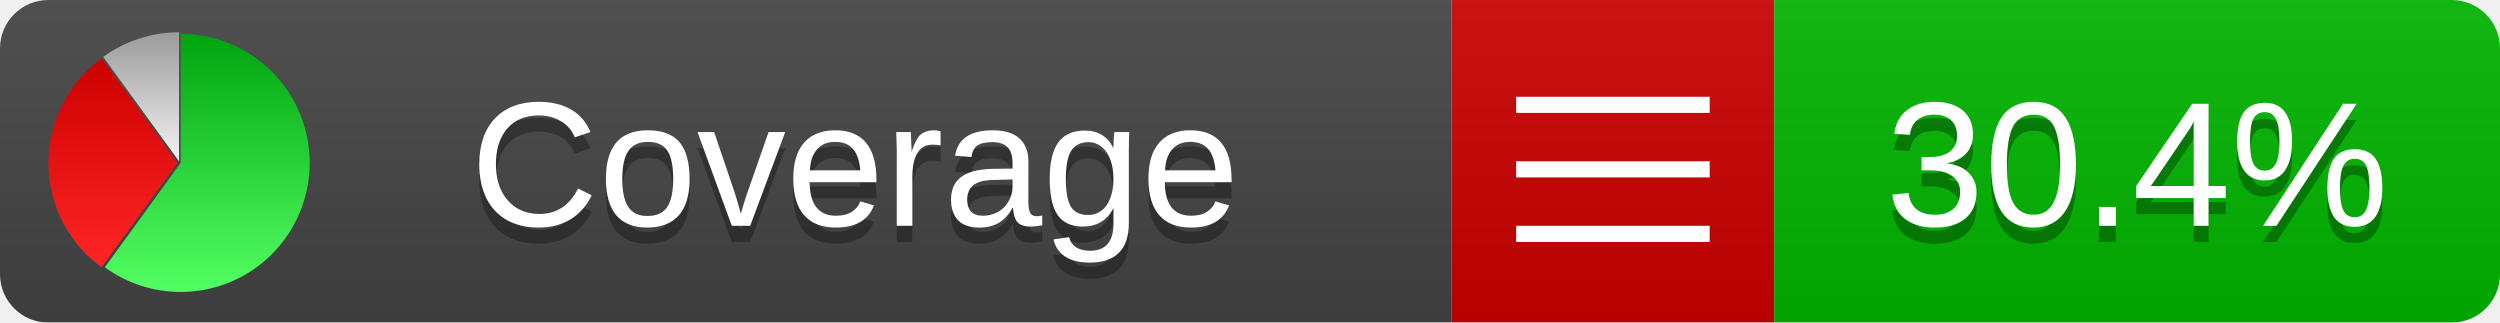
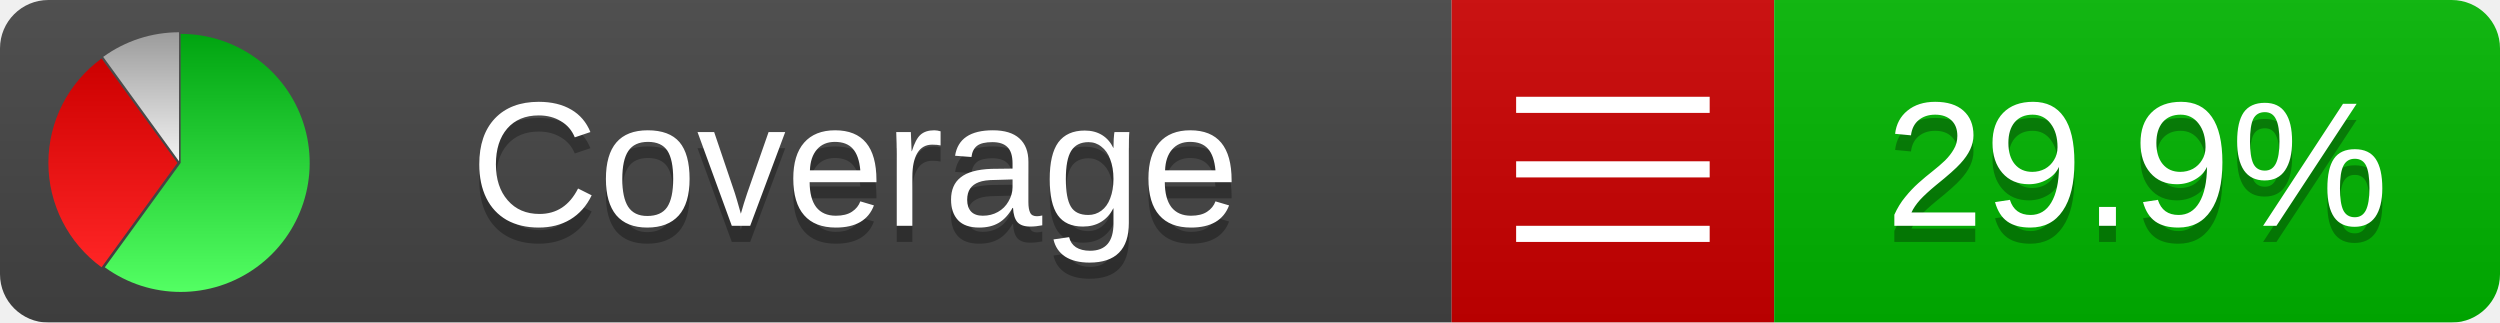
<svg xmlns="http://www.w3.org/2000/svg" xmlns:xlink="http://www.w3.org/1999/xlink" width="155" height="20">
  <style type="text/css">
          
            @keyframes fadeout {
              0 % { visibility: visible; opacity: 1; }
              40% { visibility: visible; opacity: 1; }
              50% { visibility: hidden; opacity: 0; }
              90% { visibility: hidden; opacity: 0; }
              100% { visibility: visible; opacity: 1; }
            }
            @keyframes fadein {
              0% { visibility: hidden; opacity: 0; }
              40% { visibility: hidden; opacity: 0; }
              50% { visibility: visible; opacity: 1; }
              90% { visibility: visible; opacity: 1; }
              100% { visibility: hidden; opacity: 0; }
            }
            .linecoverage {
                animation-duration: 10s;
                animation-name: fadeout;
                animation-iteration-count: infinite;
            }
            .branchcoverage {
                animation-duration: 10s;
                animation-name: fadein;
                animation-iteration-count: infinite;
            }
          
    </style>
  <defs>
    <linearGradient id="gradient" x2="0" y2="100%">
      <stop offset="0" stop-color="#bbb" stop-opacity=".1" />
      <stop offset="1" stop-opacity=".1" />
    </linearGradient>
    <linearGradient id="green" x2="0" y2="100%">
      <stop offset="0" stop-color="#00A410" />
      <stop offset="1" stop-color="#53FF63" />
    </linearGradient>
    <linearGradient id="red" x2="0" y2="100%">
      <stop offset="0" stop-color="#C00" />
      <stop offset="1" stop-color="#FF2525" />
    </linearGradient>
    <linearGradient id="gray" x2="0" y2="100%">
      <stop offset="0" stop-color="#9B9B9B" />
      <stop offset="1" stop-color="#F3F3F3" />
    </linearGradient>
    <mask id="mask">
      <rect width="155" height="20" rx="3" fill="#fff" />
    </mask>
    <g id="icon">
      <path style="fill:url(#green);" d="M205,202.5 l0,-200 a200,200 0 1,1 -117.558,361.803 z" />
      <path style="fill:url(#red);" d="M200,202.5 l-117.558,161.803 a200,200 0 0,1 0,-323.607 z" />
      <path style="fill:url(#gray);" d="M202.5,200 l-117.558,-161.803 a200,200 0 0,1 117.558,-38.196 z" />
    </g>
  </defs>
  <g mask="url(#mask)">
    <rect x="0" y="0" width="90" height="20" fill="#444" />
    <rect x="90" y="0" width="20" height="20" fill="#c00" />
    <rect x="110" y="0" width="45" height="20" fill="#00B600" />
    <rect x="0" y="0" width="155" height="20" fill="url(#gradient)" />
  </g>
  <g>
    <path class="" stroke="#fff" d="M94 6.5 h12 M94 10.5 h12 M94 14.5 h12" />
  </g>
  <g fill="#fff" text-anchor="middle" font-family="Verdana,Arial,Geneva,sans-serif" font-size="11">
    <a xlink:href="https://github.com/danielpalme/ReportGenerator" target="_top">
      <use xlink:href="#icon" transform="translate(3,2) scale(.04)" />
    </a>
    <text x="53" y="15" fill="#010101" fill-opacity=".3">Coverage</text>
    <text x="53" y="14" fill="#fff">Coverage</text>
-     <text class="" x="132.5" y="15" fill="#010101" fill-opacity=".3">30.4%</text>
-     <text class="" x="132.5" y="14">30.4%</text>
+     <text class="" x="132.5" y="15" fill="#010101" fill-opacity=".3">29.9%</text>
+     <text class="" x="132.5" y="14">29.9%</text>
  </g>
  <g>
    <rect class="" x="90" y="0" width="65" height="20" fill-opacity="0" />
  </g>
</svg>
